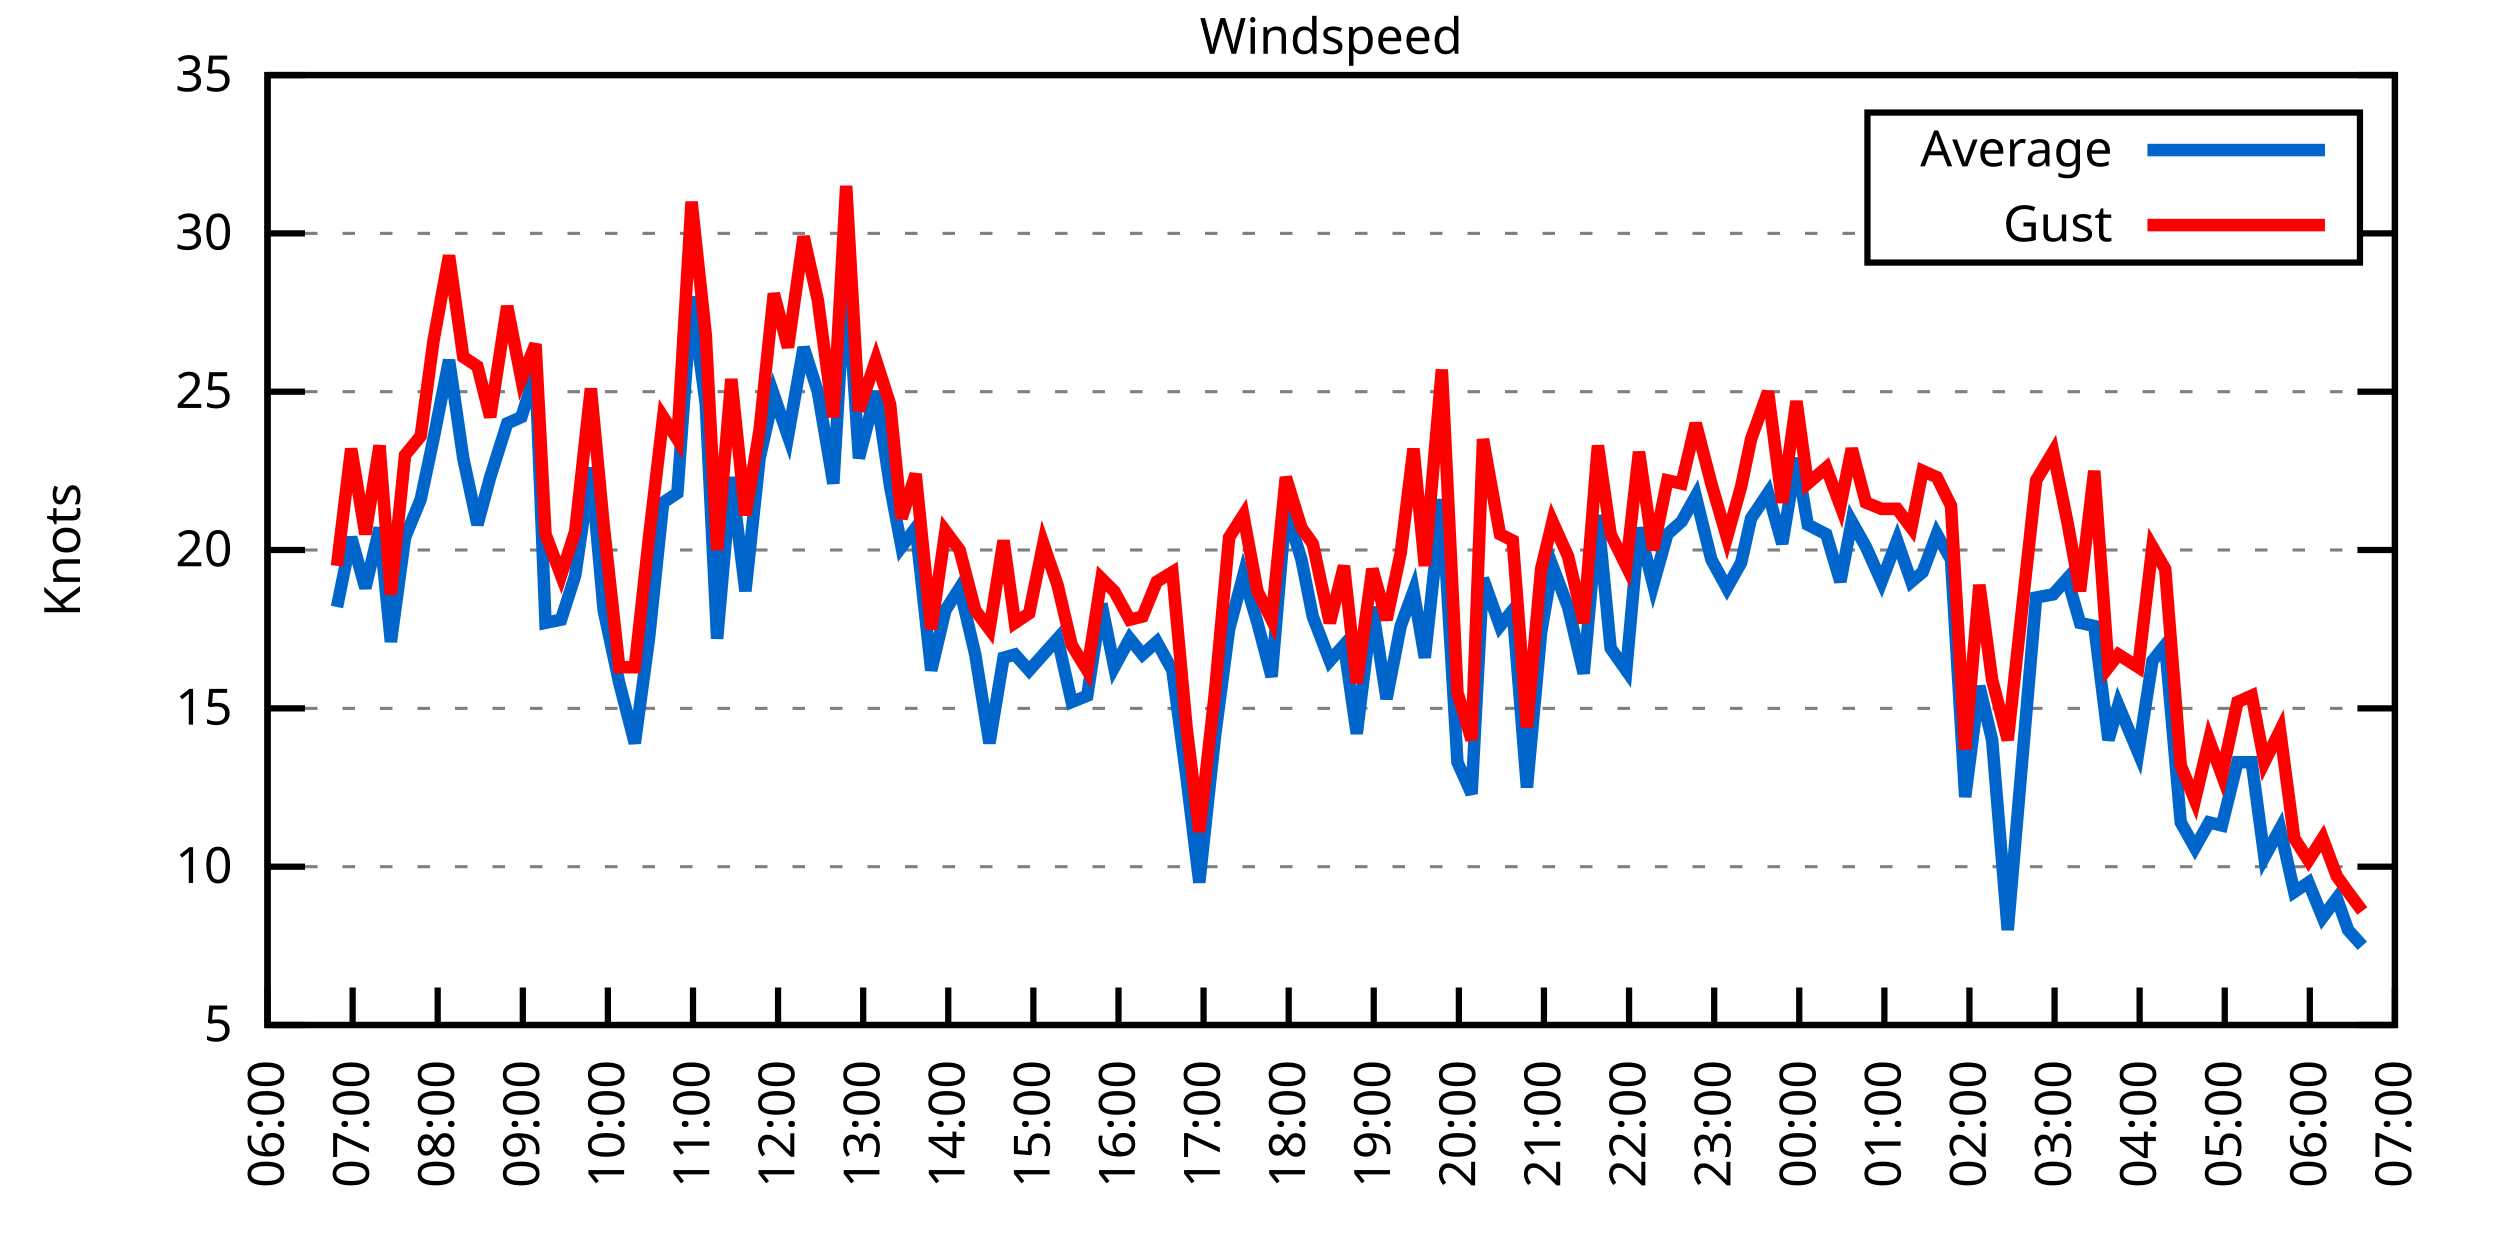
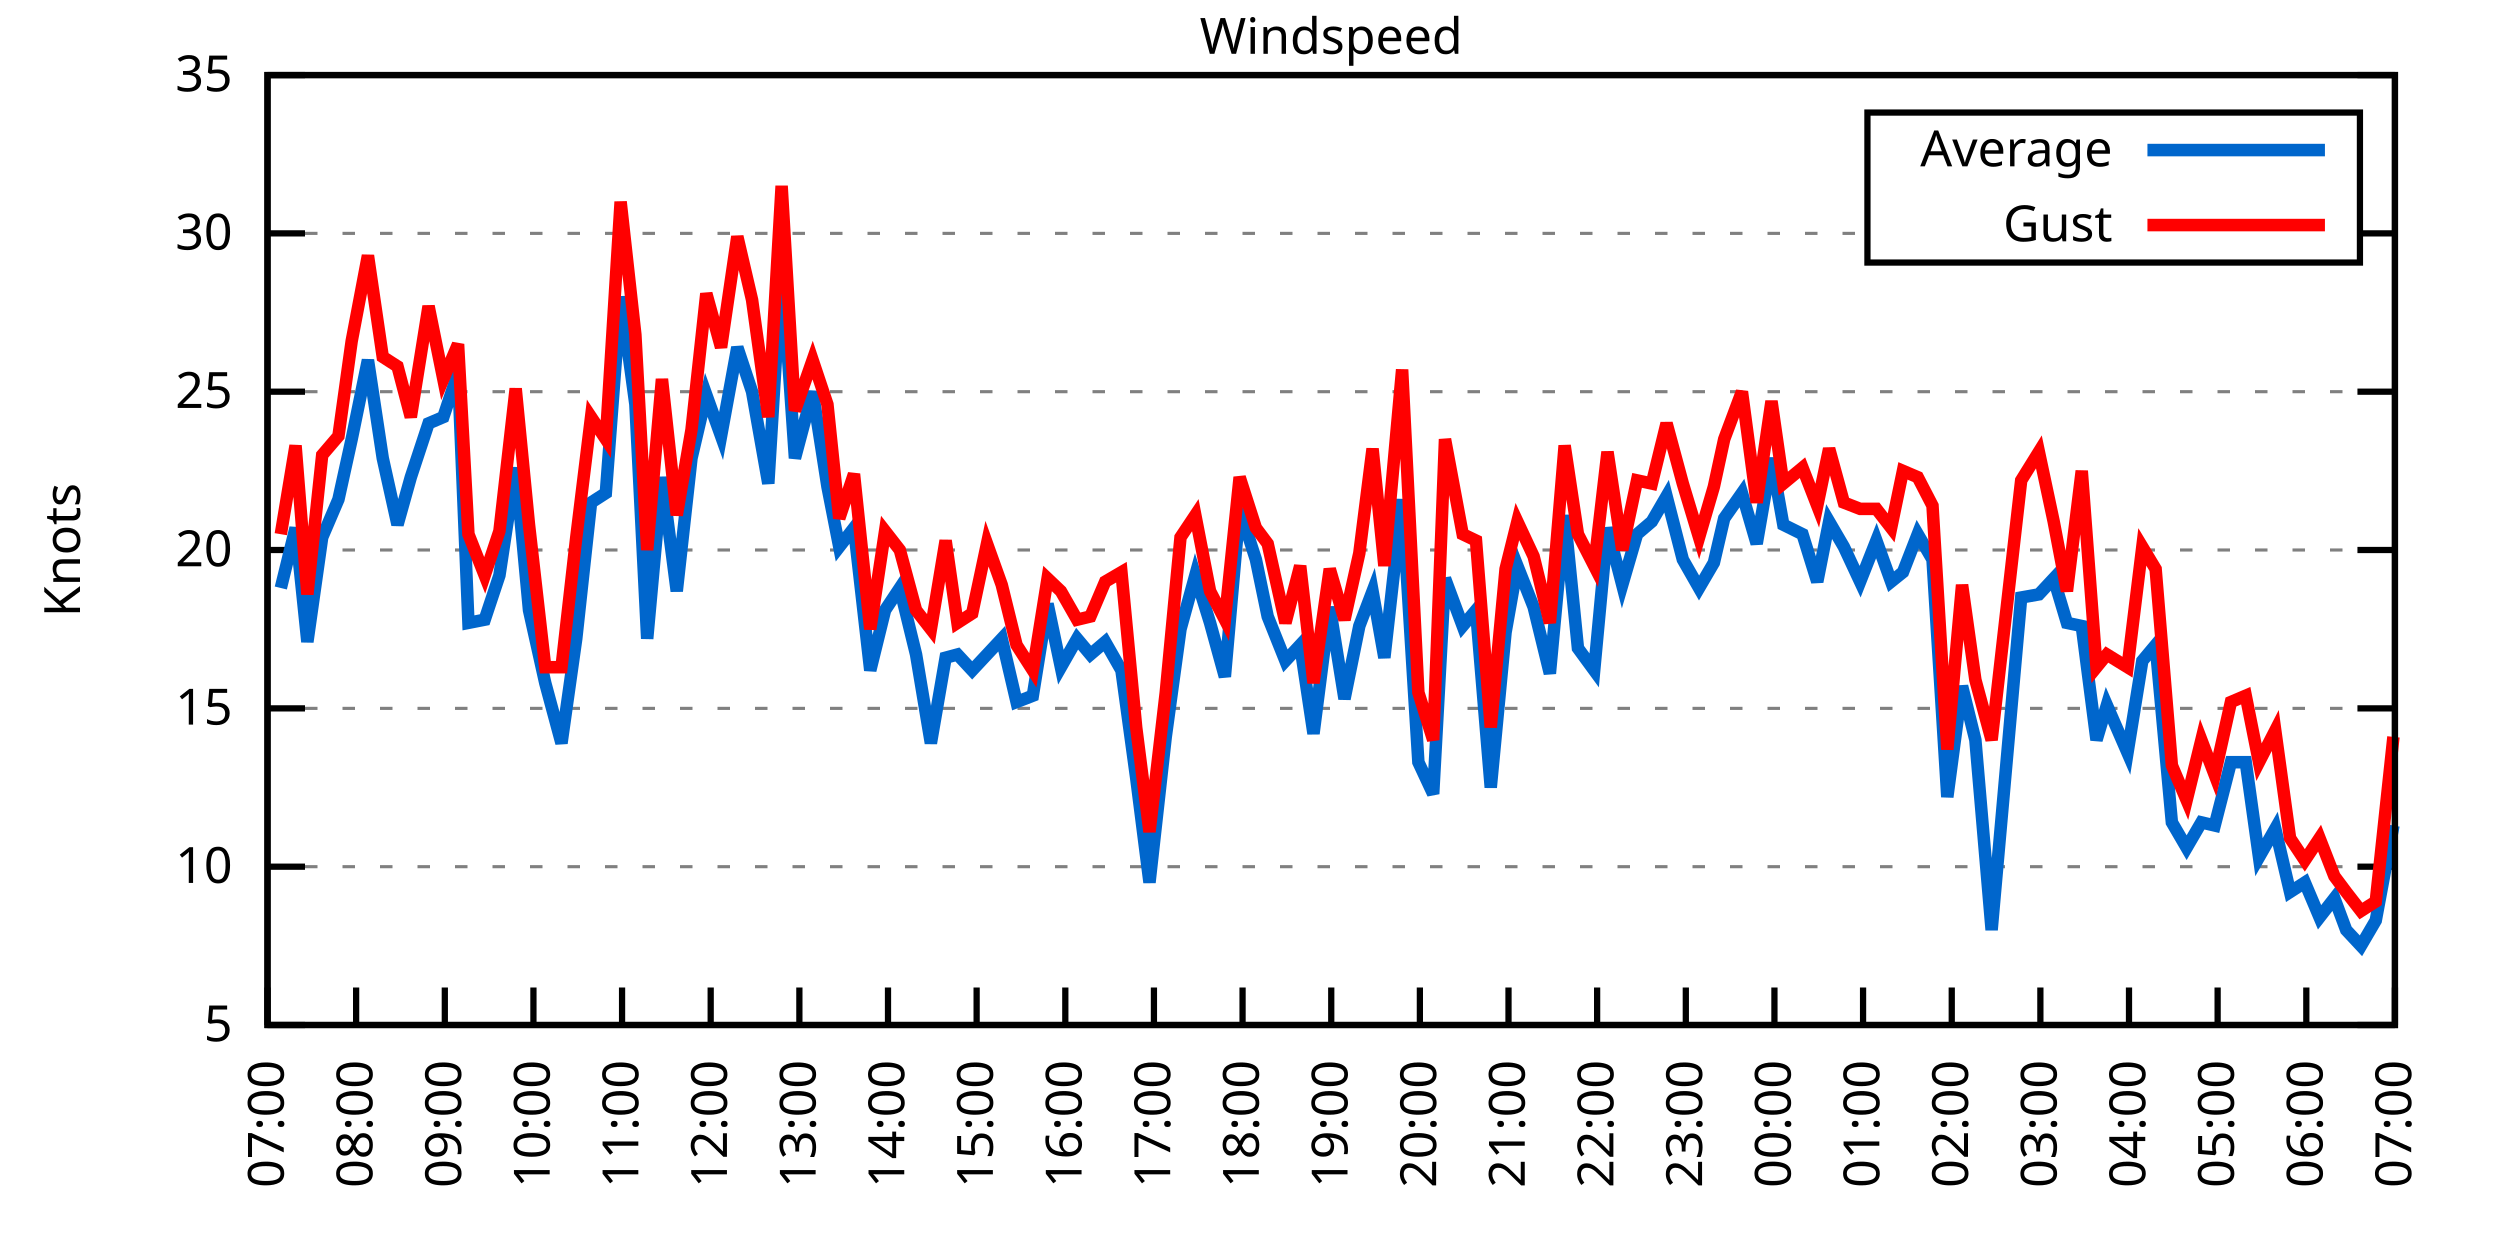
<svg xmlns="http://www.w3.org/2000/svg" xmlns:xlink="http://www.w3.org/1999/xlink" width="400" height="200" viewBox="0 0 400 200">
  <g id="gnuplot_canvas">
    <rect x="0" y="0" width="400" height="200" fill="none" />
    <defs>
      <circle id="gpDot" r="0.5" stroke-width="0.5" stroke="currentColor" />
      <path id="gpPt0" stroke-width="0.333" stroke="currentColor" d="M-1,0 h2 M0,-1 v2" />
      <path id="gpPt1" stroke-width="0.333" stroke="currentColor" d="M-1,-1 L1,1 M1,-1 L-1,1" />
      <path id="gpPt2" stroke-width="0.333" stroke="currentColor" d="M-1,0 L1,0 M0,-1 L0,1 M-1,-1 L1,1 M-1,1 L1,-1" />
      <rect id="gpPt3" stroke-width="0.333" stroke="currentColor" x="-1" y="-1" width="2" height="2" />
      <rect id="gpPt4" stroke-width="0.333" stroke="currentColor" fill="currentColor" x="-1" y="-1" width="2" height="2" />
      <circle id="gpPt5" stroke-width="0.333" stroke="currentColor" cx="0" cy="0" r="1" />
      <use xlink:href="#gpPt5" id="gpPt6" fill="currentColor" stroke="none" />
      <path id="gpPt7" stroke-width="0.333" stroke="currentColor" d="M0,-1.33 L-1.33,0.67 L1.33,0.67 z" />
      <use xlink:href="#gpPt7" id="gpPt8" fill="currentColor" stroke="none" />
      <use xlink:href="#gpPt7" id="gpPt9" stroke="currentColor" transform="rotate(180)" />
      <use xlink:href="#gpPt9" id="gpPt10" fill="currentColor" stroke="none" />
      <use xlink:href="#gpPt3" id="gpPt11" stroke="currentColor" transform="rotate(45)" />
      <use xlink:href="#gpPt11" id="gpPt12" fill="currentColor" stroke="none" />
      <path id="gpPt13" stroke-width="0.333" stroke="currentColor" d="M0,1.330 L1.265,0.411 L0.782,-1.067 L-0.782,-1.076 L-1.265,0.411 z" />
      <use xlink:href="#gpPt13" id="gpPt14" fill="currentColor" stroke="none" />
      <filter id="textbox" filterUnits="objectBoundingBox" x="0" y="0" height="1" width="1">
        <feFlood flood-color="white" flood-opacity="1" result="bgnd" />
        <feComposite in="SourceGraphic" in2="bgnd" operator="atop" />
      </filter>
      <filter id="greybox" filterUnits="objectBoundingBox" x="0" y="0" height="1" width="1">
        <feFlood flood-color="lightgrey" flood-opacity="1" result="grey" />
        <feComposite in="SourceGraphic" in2="grey" operator="atop" />
      </filter>
    </defs>
    <g fill="none" color="white" stroke="currentColor" stroke-width="1.00" stroke-linecap="butt" stroke-linejoin="miter">
</g>
    <g fill="none" color="black" stroke="currentColor" stroke-width="1.00" stroke-linecap="butt" stroke-linejoin="miter">
      <g stroke="none" shape-rendering="crispEdges">
        <polygon fill="rgb(255, 255, 255)" points="42.80,164.00 383.18,164.00 383.18,12.02 42.80,12.02 " />
      </g>
    </g>
    <g fill="none" color="black" stroke="currentColor" stroke-width="1.00" stroke-linecap="butt" stroke-linejoin="miter">
</g>
    <g fill="none" color="black" stroke="black" stroke-width="0.50" stroke-linecap="butt" stroke-linejoin="miter">
</g>
    <g fill="none" color="gray" stroke="currentColor" stroke-width="0.50" stroke-linecap="butt" stroke-linejoin="miter">
      <path stroke="gray" stroke-dasharray="2,4" class="gridline" d="M42.80,164.00 L383.19,164.00  " />
    </g>
    <g fill="none" color="gray" stroke="gray" stroke-width="1.00" stroke-linecap="butt" stroke-linejoin="miter">
</g>
    <g fill="none" color="black" stroke="currentColor" stroke-width="1.00" stroke-linecap="butt" stroke-linejoin="miter">
      <path stroke="black" d="M42.80,164.00 L48.80,164.00 M383.19,164.00 L377.19,164.00  " />
      <g transform="translate(37.20,166.60)" stroke="none" fill="black" font-family="Sans" font-size="8.00" text-anchor="end">
        <text>
          <tspan font-family="Sans"> 5</tspan>
        </text>
      </g>
    </g>
    <g fill="none" color="black" stroke="currentColor" stroke-width="1.00" stroke-linecap="butt" stroke-linejoin="miter">
</g>
    <g fill="none" color="black" stroke="black" stroke-width="0.50" stroke-linecap="butt" stroke-linejoin="miter">
</g>
    <g fill="none" color="gray" stroke="currentColor" stroke-width="0.50" stroke-linecap="butt" stroke-linejoin="miter">
      <path stroke="gray" stroke-dasharray="2,4" class="gridline" d="M42.80,138.67 L383.19,138.67  " />
    </g>
    <g fill="none" color="gray" stroke="gray" stroke-width="1.00" stroke-linecap="butt" stroke-linejoin="miter">
</g>
    <g fill="none" color="black" stroke="currentColor" stroke-width="1.00" stroke-linecap="butt" stroke-linejoin="miter">
      <path stroke="black" d="M42.80,138.67 L48.80,138.67 M383.19,138.67 L377.19,138.67  " />
      <g transform="translate(37.20,141.27)" stroke="none" fill="black" font-family="Sans" font-size="8.00" text-anchor="end">
        <text>
          <tspan font-family="Sans"> 10</tspan>
        </text>
      </g>
    </g>
    <g fill="none" color="black" stroke="currentColor" stroke-width="1.00" stroke-linecap="butt" stroke-linejoin="miter">
</g>
    <g fill="none" color="black" stroke="black" stroke-width="0.50" stroke-linecap="butt" stroke-linejoin="miter">
</g>
    <g fill="none" color="gray" stroke="currentColor" stroke-width="0.50" stroke-linecap="butt" stroke-linejoin="miter">
      <path stroke="gray" stroke-dasharray="2,4" class="gridline" d="M42.80,113.34 L383.19,113.34  " />
    </g>
    <g fill="none" color="gray" stroke="gray" stroke-width="1.00" stroke-linecap="butt" stroke-linejoin="miter">
</g>
    <g fill="none" color="black" stroke="currentColor" stroke-width="1.00" stroke-linecap="butt" stroke-linejoin="miter">
      <path stroke="black" d="M42.80,113.34 L48.80,113.34 M383.19,113.34 L377.19,113.34  " />
      <g transform="translate(37.20,115.94)" stroke="none" fill="black" font-family="Sans" font-size="8.00" text-anchor="end">
        <text>
          <tspan font-family="Sans"> 15</tspan>
        </text>
      </g>
    </g>
    <g fill="none" color="black" stroke="currentColor" stroke-width="1.00" stroke-linecap="butt" stroke-linejoin="miter">
</g>
    <g fill="none" color="black" stroke="black" stroke-width="0.50" stroke-linecap="butt" stroke-linejoin="miter">
</g>
    <g fill="none" color="gray" stroke="currentColor" stroke-width="0.50" stroke-linecap="butt" stroke-linejoin="miter">
      <path stroke="gray" stroke-dasharray="2,4" class="gridline" d="M42.80,88.00 L383.19,88.00  " />
    </g>
    <g fill="none" color="gray" stroke="gray" stroke-width="1.00" stroke-linecap="butt" stroke-linejoin="miter">
</g>
    <g fill="none" color="black" stroke="currentColor" stroke-width="1.00" stroke-linecap="butt" stroke-linejoin="miter">
      <path stroke="black" d="M42.80,88.00 L48.80,88.00 M383.19,88.00 L377.19,88.00  " />
      <g transform="translate(37.20,90.60)" stroke="none" fill="black" font-family="Sans" font-size="8.00" text-anchor="end">
        <text>
          <tspan font-family="Sans"> 20</tspan>
        </text>
      </g>
    </g>
    <g fill="none" color="black" stroke="currentColor" stroke-width="1.00" stroke-linecap="butt" stroke-linejoin="miter">
</g>
    <g fill="none" color="black" stroke="black" stroke-width="0.50" stroke-linecap="butt" stroke-linejoin="miter">
</g>
    <g fill="none" color="gray" stroke="currentColor" stroke-width="0.50" stroke-linecap="butt" stroke-linejoin="miter">
      <path stroke="gray" stroke-dasharray="2,4" class="gridline" d="M42.80,62.67 L383.19,62.67  " />
    </g>
    <g fill="none" color="gray" stroke="gray" stroke-width="1.00" stroke-linecap="butt" stroke-linejoin="miter">
</g>
    <g fill="none" color="black" stroke="currentColor" stroke-width="1.00" stroke-linecap="butt" stroke-linejoin="miter">
      <path stroke="black" d="M42.80,62.67 L48.80,62.67 M383.19,62.67 L377.19,62.67  " />
      <g transform="translate(37.20,65.27)" stroke="none" fill="black" font-family="Sans" font-size="8.00" text-anchor="end">
        <text>
          <tspan font-family="Sans"> 25</tspan>
        </text>
      </g>
    </g>
    <g fill="none" color="black" stroke="currentColor" stroke-width="1.00" stroke-linecap="butt" stroke-linejoin="miter">
</g>
    <g fill="none" color="black" stroke="black" stroke-width="0.50" stroke-linecap="butt" stroke-linejoin="miter">
</g>
    <g fill="none" color="gray" stroke="currentColor" stroke-width="0.50" stroke-linecap="butt" stroke-linejoin="miter">
      <path stroke="gray" stroke-dasharray="2,4" class="gridline" d="M42.80,37.34 L298.79,37.34 M377.59,37.34 L383.19,37.34  " />
    </g>
    <g fill="none" color="gray" stroke="gray" stroke-width="1.00" stroke-linecap="butt" stroke-linejoin="miter">
</g>
    <g fill="none" color="black" stroke="currentColor" stroke-width="1.00" stroke-linecap="butt" stroke-linejoin="miter">
      <path stroke="black" d="M42.80,37.34 L48.80,37.34 M383.19,37.34 L377.19,37.34  " />
      <g transform="translate(37.20,39.94)" stroke="none" fill="black" font-family="Sans" font-size="8.00" text-anchor="end">
        <text>
          <tspan font-family="Sans"> 30</tspan>
        </text>
      </g>
    </g>
    <g fill="none" color="black" stroke="currentColor" stroke-width="1.00" stroke-linecap="butt" stroke-linejoin="miter">
</g>
    <g fill="none" color="black" stroke="black" stroke-width="0.50" stroke-linecap="butt" stroke-linejoin="miter">
</g>
    <g fill="none" color="gray" stroke="currentColor" stroke-width="0.50" stroke-linecap="butt" stroke-linejoin="miter">
      <path stroke="gray" stroke-dasharray="2,4" class="gridline" d="M42.80,12.01 L383.19,12.01  " />
    </g>
    <g fill="none" color="gray" stroke="gray" stroke-width="1.00" stroke-linecap="butt" stroke-linejoin="miter">
</g>
    <g fill="none" color="black" stroke="currentColor" stroke-width="1.00" stroke-linecap="butt" stroke-linejoin="miter">
      <path stroke="black" d="M42.80,12.01 L48.80,12.01 M383.19,12.01 L377.19,12.01  " />
      <g transform="translate(37.20,14.61)" stroke="none" fill="black" font-family="Sans" font-size="8.00" text-anchor="end">
        <text>
          <tspan font-family="Sans"> 35</tspan>
        </text>
      </g>
    </g>
    <g fill="none" color="black" stroke="currentColor" stroke-width="1.00" stroke-linecap="butt" stroke-linejoin="miter">
      <path stroke="black" d="M42.80,164.00 L42.80,158.00  " />
      <g transform="translate(45.40,169.60) rotate(270.00)" stroke="none" fill="black" font-family="Sans" font-size="8.00" text-anchor="end">
        <text>
-           <tspan font-family="Sans">06:00</tspan>
-         </text>
-       </g>
-     </g>
-     <g fill="none" color="black" stroke="currentColor" stroke-width="1.00" stroke-linecap="butt" stroke-linejoin="miter">
-       <path stroke="black" d="M56.42,164.00 L56.42,158.00  " />
-       <g transform="translate(59.02,169.60) rotate(270.00)" stroke="none" fill="black" font-family="Sans" font-size="8.00" text-anchor="end">
-         <text>
          <tspan font-family="Sans">07:00</tspan>
        </text>
      </g>
    </g>
    <g fill="none" color="black" stroke="currentColor" stroke-width="1.00" stroke-linecap="butt" stroke-linejoin="miter">
-       <path stroke="black" d="M70.03,164.00 L70.03,158.00  " />
-       <g transform="translate(72.63,169.60) rotate(270.00)" stroke="none" fill="black" font-family="Sans" font-size="8.00" text-anchor="end">
+       <path stroke="black" d="M56.98,164.00 L56.98,158.00  " />
+       <g transform="translate(59.58,169.60) rotate(270.00)" stroke="none" fill="black" font-family="Sans" font-size="8.00" text-anchor="end">
        <text>
          <tspan font-family="Sans">08:00</tspan>
        </text>
      </g>
    </g>
    <g fill="none" color="black" stroke="currentColor" stroke-width="1.00" stroke-linecap="butt" stroke-linejoin="miter">
-       <path stroke="black" d="M83.65,164.00 L83.65,158.00  " />
-       <g transform="translate(86.25,169.60) rotate(270.00)" stroke="none" fill="black" font-family="Sans" font-size="8.00" text-anchor="end">
+       <path stroke="black" d="M71.17,164.00 L71.17,158.00  " />
+       <g transform="translate(73.77,169.60) rotate(270.00)" stroke="none" fill="black" font-family="Sans" font-size="8.00" text-anchor="end">
        <text>
          <tspan font-family="Sans">09:00</tspan>
        </text>
      </g>
    </g>
    <g fill="none" color="black" stroke="currentColor" stroke-width="1.00" stroke-linecap="butt" stroke-linejoin="miter">
-       <path stroke="black" d="M97.26,164.00 L97.26,158.00  " />
-       <g transform="translate(99.86,169.60) rotate(270.00)" stroke="none" fill="black" font-family="Sans" font-size="8.00" text-anchor="end">
+       <path stroke="black" d="M85.35,164.00 L85.35,158.00  " />
+       <g transform="translate(87.95,169.60) rotate(270.00)" stroke="none" fill="black" font-family="Sans" font-size="8.00" text-anchor="end">
        <text>
          <tspan font-family="Sans">10:00</tspan>
        </text>
      </g>
    </g>
    <g fill="none" color="black" stroke="currentColor" stroke-width="1.00" stroke-linecap="butt" stroke-linejoin="miter">
-       <path stroke="black" d="M110.88,164.00 L110.88,158.00  " />
-       <g transform="translate(113.48,169.60) rotate(270.00)" stroke="none" fill="black" font-family="Sans" font-size="8.00" text-anchor="end">
+       <path stroke="black" d="M99.53,164.00 L99.53,158.00  " />
+       <g transform="translate(102.13,169.60) rotate(270.00)" stroke="none" fill="black" font-family="Sans" font-size="8.00" text-anchor="end">
        <text>
          <tspan font-family="Sans">11:00</tspan>
        </text>
      </g>
    </g>
    <g fill="none" color="black" stroke="currentColor" stroke-width="1.00" stroke-linecap="butt" stroke-linejoin="miter">
-       <path stroke="black" d="M124.49,164.00 L124.49,158.00  " />
-       <g transform="translate(127.09,169.60) rotate(270.00)" stroke="none" fill="black" font-family="Sans" font-size="8.00" text-anchor="end">
+       <path stroke="black" d="M113.71,164.00 L113.71,158.00  " />
+       <g transform="translate(116.31,169.60) rotate(270.00)" stroke="none" fill="black" font-family="Sans" font-size="8.00" text-anchor="end">
        <text>
          <tspan font-family="Sans">12:00</tspan>
        </text>
      </g>
    </g>
    <g fill="none" color="black" stroke="currentColor" stroke-width="1.00" stroke-linecap="butt" stroke-linejoin="miter">
-       <path stroke="black" d="M138.11,164.00 L138.11,158.00  " />
-       <g transform="translate(140.71,169.60) rotate(270.00)" stroke="none" fill="black" font-family="Sans" font-size="8.00" text-anchor="end">
+       <path stroke="black" d="M127.90,164.00 L127.90,158.00  " />
+       <g transform="translate(130.50,169.60) rotate(270.00)" stroke="none" fill="black" font-family="Sans" font-size="8.00" text-anchor="end">
        <text>
          <tspan font-family="Sans">13:00</tspan>
        </text>
      </g>
    </g>
    <g fill="none" color="black" stroke="currentColor" stroke-width="1.00" stroke-linecap="butt" stroke-linejoin="miter">
-       <path stroke="black" d="M151.72,164.00 L151.72,158.00  " />
-       <g transform="translate(154.32,169.60) rotate(270.00)" stroke="none" fill="black" font-family="Sans" font-size="8.00" text-anchor="end">
+       <path stroke="black" d="M142.08,164.00 L142.08,158.00  " />
+       <g transform="translate(144.68,169.60) rotate(270.00)" stroke="none" fill="black" font-family="Sans" font-size="8.00" text-anchor="end">
        <text>
          <tspan font-family="Sans">14:00</tspan>
        </text>
      </g>
    </g>
    <g fill="none" color="black" stroke="currentColor" stroke-width="1.00" stroke-linecap="butt" stroke-linejoin="miter">
-       <path stroke="black" d="M165.34,164.00 L165.34,158.00  " />
-       <g transform="translate(167.94,169.60) rotate(270.00)" stroke="none" fill="black" font-family="Sans" font-size="8.00" text-anchor="end">
+       <path stroke="black" d="M156.26,164.00 L156.26,158.00  " />
+       <g transform="translate(158.86,169.60) rotate(270.00)" stroke="none" fill="black" font-family="Sans" font-size="8.00" text-anchor="end">
        <text>
          <tspan font-family="Sans">15:00</tspan>
        </text>
      </g>
    </g>
    <g fill="none" color="black" stroke="currentColor" stroke-width="1.00" stroke-linecap="butt" stroke-linejoin="miter">
-       <path stroke="black" d="M178.96,164.00 L178.96,158.00  " />
-       <g transform="translate(181.56,169.60) rotate(270.00)" stroke="none" fill="black" font-family="Sans" font-size="8.00" text-anchor="end">
+       <path stroke="black" d="M170.45,164.00 L170.45,158.00  " />
+       <g transform="translate(173.05,169.60) rotate(270.00)" stroke="none" fill="black" font-family="Sans" font-size="8.00" text-anchor="end">
        <text>
          <tspan font-family="Sans">16:00</tspan>
        </text>
      </g>
    </g>
    <g fill="none" color="black" stroke="currentColor" stroke-width="1.00" stroke-linecap="butt" stroke-linejoin="miter">
-       <path stroke="black" d="M192.57,164.00 L192.57,158.00  " />
-       <g transform="translate(195.17,169.60) rotate(270.00)" stroke="none" fill="black" font-family="Sans" font-size="8.00" text-anchor="end">
+       <path stroke="black" d="M184.63,164.00 L184.63,158.00  " />
+       <g transform="translate(187.23,169.60) rotate(270.00)" stroke="none" fill="black" font-family="Sans" font-size="8.00" text-anchor="end">
        <text>
          <tspan font-family="Sans">17:00</tspan>
        </text>
      </g>
    </g>
    <g fill="none" color="black" stroke="currentColor" stroke-width="1.00" stroke-linecap="butt" stroke-linejoin="miter">
-       <path stroke="black" d="M206.19,164.00 L206.19,158.00  " />
-       <g transform="translate(208.79,169.60) rotate(270.00)" stroke="none" fill="black" font-family="Sans" font-size="8.00" text-anchor="end">
+       <path stroke="black" d="M198.81,164.00 L198.81,158.00  " />
+       <g transform="translate(201.41,169.60) rotate(270.00)" stroke="none" fill="black" font-family="Sans" font-size="8.00" text-anchor="end">
        <text>
          <tspan font-family="Sans">18:00</tspan>
        </text>
      </g>
    </g>
    <g fill="none" color="black" stroke="currentColor" stroke-width="1.00" stroke-linecap="butt" stroke-linejoin="miter">
-       <path stroke="black" d="M219.80,164.00 L219.80,158.00  " />
-       <g transform="translate(222.40,169.60) rotate(270.00)" stroke="none" fill="black" font-family="Sans" font-size="8.00" text-anchor="end">
+       <path stroke="black" d="M213.00,164.00 L213.00,158.00  " />
+       <g transform="translate(215.60,169.60) rotate(270.00)" stroke="none" fill="black" font-family="Sans" font-size="8.00" text-anchor="end">
        <text>
          <tspan font-family="Sans">19:00</tspan>
        </text>
      </g>
    </g>
    <g fill="none" color="black" stroke="currentColor" stroke-width="1.00" stroke-linecap="butt" stroke-linejoin="miter">
-       <path stroke="black" d="M233.42,164.00 L233.42,158.00  " />
-       <g transform="translate(236.02,169.60) rotate(270.00)" stroke="none" fill="black" font-family="Sans" font-size="8.00" text-anchor="end">
+       <path stroke="black" d="M227.18,164.00 L227.18,158.00  " />
+       <g transform="translate(229.78,169.60) rotate(270.00)" stroke="none" fill="black" font-family="Sans" font-size="8.00" text-anchor="end">
        <text>
          <tspan font-family="Sans">20:00</tspan>
        </text>
      </g>
    </g>
    <g fill="none" color="black" stroke="currentColor" stroke-width="1.00" stroke-linecap="butt" stroke-linejoin="miter">
-       <path stroke="black" d="M247.03,164.00 L247.03,158.00  " />
-       <g transform="translate(249.63,169.60) rotate(270.00)" stroke="none" fill="black" font-family="Sans" font-size="8.00" text-anchor="end">
+       <path stroke="black" d="M241.36,164.00 L241.36,158.00  " />
+       <g transform="translate(243.96,169.60) rotate(270.00)" stroke="none" fill="black" font-family="Sans" font-size="8.00" text-anchor="end">
        <text>
          <tspan font-family="Sans">21:00</tspan>
        </text>
      </g>
    </g>
    <g fill="none" color="black" stroke="currentColor" stroke-width="1.00" stroke-linecap="butt" stroke-linejoin="miter">
-       <path stroke="black" d="M260.65,164.00 L260.65,158.00  " />
-       <g transform="translate(263.25,169.60) rotate(270.00)" stroke="none" fill="black" font-family="Sans" font-size="8.00" text-anchor="end">
+       <path stroke="black" d="M255.54,164.00 L255.54,158.00  " />
+       <g transform="translate(258.14,169.60) rotate(270.00)" stroke="none" fill="black" font-family="Sans" font-size="8.00" text-anchor="end">
        <text>
          <tspan font-family="Sans">22:00</tspan>
        </text>
      </g>
    </g>
    <g fill="none" color="black" stroke="currentColor" stroke-width="1.00" stroke-linecap="butt" stroke-linejoin="miter">
-       <path stroke="black" d="M274.27,164.00 L274.27,158.00  " />
-       <g transform="translate(276.87,169.60) rotate(270.00)" stroke="none" fill="black" font-family="Sans" font-size="8.00" text-anchor="end">
+       <path stroke="black" d="M269.73,164.00 L269.73,158.00  " />
+       <g transform="translate(272.33,169.60) rotate(270.00)" stroke="none" fill="black" font-family="Sans" font-size="8.00" text-anchor="end">
        <text>
          <tspan font-family="Sans">23:00</tspan>
        </text>
      </g>
    </g>
    <g fill="none" color="black" stroke="currentColor" stroke-width="1.00" stroke-linecap="butt" stroke-linejoin="miter">
-       <path stroke="black" d="M287.88,164.00 L287.88,158.00  " />
-       <g transform="translate(290.48,169.60) rotate(270.00)" stroke="none" fill="black" font-family="Sans" font-size="8.00" text-anchor="end">
+       <path stroke="black" d="M283.91,164.00 L283.91,158.00  " />
+       <g transform="translate(286.51,169.60) rotate(270.00)" stroke="none" fill="black" font-family="Sans" font-size="8.00" text-anchor="end">
        <text>
          <tspan font-family="Sans">00:00</tspan>
        </text>
      </g>
    </g>
    <g fill="none" color="black" stroke="currentColor" stroke-width="1.00" stroke-linecap="butt" stroke-linejoin="miter">
-       <path stroke="black" d="M301.50,164.00 L301.50,158.00  " />
-       <g transform="translate(304.10,169.60) rotate(270.00)" stroke="none" fill="black" font-family="Sans" font-size="8.00" text-anchor="end">
+       <path stroke="black" d="M298.09,164.00 L298.09,158.00  " />
+       <g transform="translate(300.69,169.60) rotate(270.00)" stroke="none" fill="black" font-family="Sans" font-size="8.00" text-anchor="end">
        <text>
          <tspan font-family="Sans">01:00</tspan>
        </text>
      </g>
    </g>
    <g fill="none" color="black" stroke="currentColor" stroke-width="1.00" stroke-linecap="butt" stroke-linejoin="miter">
-       <path stroke="black" d="M315.11,164.00 L315.11,158.00  " />
-       <g transform="translate(317.71,169.60) rotate(270.00)" stroke="none" fill="black" font-family="Sans" font-size="8.00" text-anchor="end">
+       <path stroke="black" d="M312.28,164.00 L312.28,158.00  " />
+       <g transform="translate(314.88,169.60) rotate(270.00)" stroke="none" fill="black" font-family="Sans" font-size="8.00" text-anchor="end">
        <text>
          <tspan font-family="Sans">02:00</tspan>
        </text>
      </g>
    </g>
    <g fill="none" color="black" stroke="currentColor" stroke-width="1.00" stroke-linecap="butt" stroke-linejoin="miter">
-       <path stroke="black" d="M328.73,164.00 L328.73,158.00  " />
-       <g transform="translate(331.33,169.60) rotate(270.00)" stroke="none" fill="black" font-family="Sans" font-size="8.00" text-anchor="end">
+       <path stroke="black" d="M326.46,164.00 L326.46,158.00  " />
+       <g transform="translate(329.06,169.60) rotate(270.00)" stroke="none" fill="black" font-family="Sans" font-size="8.00" text-anchor="end">
        <text>
          <tspan font-family="Sans">03:00</tspan>
        </text>
      </g>
    </g>
    <g fill="none" color="black" stroke="currentColor" stroke-width="1.00" stroke-linecap="butt" stroke-linejoin="miter">
-       <path stroke="black" d="M342.34,164.00 L342.34,158.00  " />
-       <g transform="translate(344.94,169.60) rotate(270.00)" stroke="none" fill="black" font-family="Sans" font-size="8.00" text-anchor="end">
+       <path stroke="black" d="M340.64,164.00 L340.64,158.00  " />
+       <g transform="translate(343.24,169.60) rotate(270.00)" stroke="none" fill="black" font-family="Sans" font-size="8.00" text-anchor="end">
        <text>
          <tspan font-family="Sans">04:00</tspan>
        </text>
      </g>
    </g>
    <g fill="none" color="black" stroke="currentColor" stroke-width="1.00" stroke-linecap="butt" stroke-linejoin="miter">
-       <path stroke="black" d="M355.96,164.00 L355.96,158.00  " />
-       <g transform="translate(358.56,169.60) rotate(270.00)" stroke="none" fill="black" font-family="Sans" font-size="8.00" text-anchor="end">
+       <path stroke="black" d="M354.82,164.00 L354.82,158.00  " />
+       <g transform="translate(357.42,169.60) rotate(270.00)" stroke="none" fill="black" font-family="Sans" font-size="8.00" text-anchor="end">
        <text>
          <tspan font-family="Sans">05:00</tspan>
        </text>
      </g>
    </g>
    <g fill="none" color="black" stroke="currentColor" stroke-width="1.00" stroke-linecap="butt" stroke-linejoin="miter">
-       <path stroke="black" d="M369.57,164.00 L369.57,158.00  " />
-       <g transform="translate(372.17,169.60) rotate(270.00)" stroke="none" fill="black" font-family="Sans" font-size="8.00" text-anchor="end">
+       <path stroke="black" d="M369.01,164.00 L369.01,158.00  " />
+       <g transform="translate(371.61,169.60) rotate(270.00)" stroke="none" fill="black" font-family="Sans" font-size="8.00" text-anchor="end">
        <text>
          <tspan font-family="Sans">06:00</tspan>
        </text>
      </g>
    </g>
    <g fill="none" color="black" stroke="currentColor" stroke-width="1.00" stroke-linecap="butt" stroke-linejoin="miter">
      <path stroke="black" d="M383.19,164.00 L383.19,158.00  " />
      <g transform="translate(385.79,169.60) rotate(270.00)" stroke="none" fill="black" font-family="Sans" font-size="8.00" text-anchor="end">
        <text>
          <tspan font-family="Sans">07:00</tspan>
        </text>
      </g>
    </g>
    <g fill="none" color="black" stroke="currentColor" stroke-width="1.00" stroke-linecap="butt" stroke-linejoin="miter">
</g>
    <g fill="none" color="black" stroke="currentColor" stroke-width="1.00" stroke-linecap="butt" stroke-linejoin="miter">
      <path stroke="black" d="M42.80,12.01 L42.80,164.00 L383.19,164.00 L383.19,12.01 L42.80,12.01 Z  " />
    </g>
    <g fill="none" color="black" stroke="currentColor" stroke-width="1.00" stroke-linecap="butt" stroke-linejoin="miter">
</g>
    <g fill="none" color="black" stroke="currentColor" stroke-width="1.00" stroke-linecap="butt" stroke-linejoin="miter">
      <path stroke="black" d="M298.79,42.01 L298.79,18.01 L377.59,18.01 L377.59,42.01 L298.79,42.01 Z  " />
    </g>
    <g id="Windspeed_plot_1">
      <g fill="none" color="white" stroke="black" stroke-width="2.00" stroke-linecap="butt" stroke-linejoin="miter">
</g>
      <g fill="none" color="black" stroke="currentColor" stroke-width="2.00" stroke-linecap="butt" stroke-linejoin="miter">
        <g transform="translate(337.99,26.61)" stroke="none" fill="black" font-family="Sans" font-size="8.00" text-anchor="end">
          <text>
            <tspan font-family="Sans">Average</tspan>
          </text>
        </g>
      </g>
      <g fill="none" color="black" stroke="currentColor" stroke-width="2.00" stroke-linecap="butt" stroke-linejoin="miter">
-         <path stroke="rgb(  0, 102, 204)" d="M343.59,24.01 L371.99,24.01 M53.92,97.12 L56.19,85.98 L58.46,94.08 L60.73,84.46 L62.54,102.70 L64.81,85.98   L67.31,79.90 L69.35,70.27 L71.85,57.61 L74.12,73.31 L76.39,83.95 L78.43,76.35 L81.15,67.74 L83.42,66.73   L85.69,59.63 L87.28,99.66 L89.77,99.15 L92.04,92.06 L94.54,74.83 L96.58,97.63 L99.08,109.28 L101.57,118.91   L103.84,102.19 L106.11,80.41 L108.38,78.89 L110.65,47.47 L112.92,64.70 L114.74,102.19 L117.01,76.35 L119.27,94.59   L121.54,73.31 L123.81,63.18 L126.08,69.77 L128.58,55.58 L130.85,62.67 L133.34,77.37 L135.39,42.41 L137.43,73.31   L140.15,62.67 L142.42,77.87 L144.24,87.50 L146.51,84.46 L149.00,107.26 L151.27,97.63 L153.54,94.08 L156.04,104.72   L158.31,118.91 L160.57,105.23 L162.39,104.72 L164.66,107.26 L166.93,104.72 L169.20,102.19 L171.47,112.32 L173.96,111.31   L176.23,96.62 L178.28,106.75 L180.77,102.19 L182.81,104.72 L185.08,102.70 L187.58,107.26 L189.85,124.48 L191.89,141.20   L194.39,117.90 L196.66,100.67 L198.93,92.06 L201.19,99.66 L203.46,108.27 L205.73,81.42 L208.23,89.52 L210.04,98.64   L212.77,105.74 L215.04,103.20 L217.08,117.39 L219.58,97.12 L221.85,111.82 L224.11,100.16 L226.16,94.59 L227.97,105.23   L230.70,79.90 L233.19,121.95 L235.46,127.02 L237.28,92.56 L240.00,100.16 L242.04,97.63 L244.31,126.00 L246.58,101.18   L248.40,90.54 L250.89,97.12 L253.39,107.76 L255.66,82.43 L257.70,103.71 L260.20,107.26 L262.24,84.46 L264.51,93.58   L266.78,85.47 L269.05,83.45 L271.32,79.39 L273.81,89.52 L276.31,94.08 L278.58,90.03 L280.17,82.94 L282.89,78.89   L285.16,86.99 L287.43,73.31 L289.24,83.95 L292.19,85.47 L294.46,93.07 L296.28,83.45 L298.55,87.50 L301.04,93.07   L303.54,86.49 L305.81,93.07 L307.62,91.55 L309.89,85.47 L312.16,89.52 L314.43,127.52 L316.70,109.79 L318.74,118.40   L321.24,148.80 L325.78,95.60 L328.50,95.10 L330.77,92.56 L332.81,99.66 L335.08,100.16 L337.35,118.40 L338.94,112.83   L342.12,120.43 L344.39,105.74 L346.43,103.20 L348.92,131.58 L351.19,135.63 L353.46,131.58 L355.50,132.08 L358.00,121.95   L360.27,121.95 L362.31,137.15 L364.81,132.59 L367.08,142.72 L369.35,141.20 L371.62,146.77 L373.89,143.73 L375.70,148.80   L377.97,151.33  " />
+         <path stroke="rgb(  0, 102, 204)" d="M343.59,24.01 L371.99,24.01 M44.93,94.08 L47.29,84.46 L49.18,102.70 L51.55,85.98 L54.15,79.90 L56.27,70.27   L58.87,57.61 L61.24,73.31 L63.60,83.95 L65.73,76.35 L68.57,67.74 L70.93,66.73 L73.29,59.63 L74.95,99.66   L77.55,99.15 L79.91,92.06 L82.51,74.83 L84.64,97.63 L87.24,109.28 L89.84,118.91 L92.20,102.19 L94.57,80.41   L96.93,78.89 L99.30,47.47 L101.66,64.70 L103.55,102.19 L105.91,76.35 L108.28,94.59 L110.64,73.31 L113.01,63.18   L115.37,69.77 L117.97,55.58 L120.33,62.67 L122.93,77.37 L125.06,42.41 L127.19,73.31 L130.02,62.67 L132.39,77.87   L134.28,87.50 L136.64,84.46 L139.24,107.26 L141.61,97.63 L143.97,94.08 L146.57,104.72 L148.94,118.91 L151.30,105.23   L153.19,104.72 L155.55,107.26 L157.92,104.72 L160.28,102.19 L162.65,112.32 L165.25,111.31 L167.61,96.62 L169.74,106.75   L172.34,102.19 L174.46,104.72 L176.83,102.70 L179.43,107.26 L181.79,124.48 L183.92,141.20 L186.52,117.90 L188.88,100.67   L191.25,92.06 L193.61,99.66 L195.98,108.27 L198.34,81.42 L200.94,89.52 L202.83,98.64 L205.67,105.74 L208.03,103.20   L210.16,117.39 L212.76,97.12 L215.12,111.82 L217.49,100.16 L219.61,94.59 L221.50,105.23 L224.34,79.90 L226.94,121.95   L229.31,127.02 L231.20,92.56 L234.03,100.16 L236.16,97.63 L238.52,126.00 L240.89,101.18 L242.78,90.54 L245.38,97.12   L247.98,107.76 L250.34,82.43 L252.47,103.71 L255.07,107.26 L257.20,84.46 L259.56,93.58 L261.93,85.47 L264.29,83.45   L266.65,79.39 L269.25,89.52 L271.85,94.08 L274.22,90.03 L275.87,82.94 L278.71,78.89 L281.07,86.99 L283.44,73.31   L285.33,83.95 L288.40,85.47 L290.76,93.07 L292.66,83.45 L295.02,87.50 L297.62,93.07 L300.22,86.49 L302.58,93.07   L304.47,91.55 L306.84,85.47 L309.20,89.52 L311.57,127.52 L313.93,109.79 L316.06,118.40 L318.66,148.80 L323.39,95.60   L326.22,95.10 L328.59,92.56 L330.71,99.66 L333.08,100.16 L335.44,118.40 L337.10,112.83 L340.40,120.43 L342.77,105.74   L344.90,103.20 L347.50,131.58 L349.86,135.63 L352.22,131.58 L354.35,132.08 L356.95,121.95 L359.32,121.95 L361.44,137.15   L364.04,132.59 L366.41,142.72 L368.77,141.20 L371.13,146.77 L373.50,143.73 L375.39,148.80 L377.75,151.33 L380.12,147.28   L382.95,132.08  " />
      </g>
    </g>
    <g id="Windspeed_plot_2">
      <g fill="none" color="black" stroke="currentColor" stroke-width="2.00" stroke-linecap="butt" stroke-linejoin="miter">
        <g transform="translate(337.99,38.61)" stroke="none" fill="black" font-family="Sans" font-size="8.00" text-anchor="end">
          <text>
            <tspan font-family="Sans">Gust</tspan>
          </text>
        </g>
      </g>
      <g fill="none" color="black" stroke="currentColor" stroke-width="2.00" stroke-linecap="butt" stroke-linejoin="miter">
-         <path stroke="rgb(255,   0,   0)" d="M343.59,36.01 L371.99,36.01 M53.92,90.54 L56.19,71.79 L58.46,85.47 L60.73,71.29 L62.54,95.10 L64.81,72.81   L67.31,69.77 L69.35,54.57 L71.85,40.89 L74.12,57.10 L76.39,58.62 L78.43,66.73 L81.15,48.99 L83.42,60.65   L85.69,55.07 L87.28,85.47 L89.77,92.06 L92.04,84.97 L94.54,62.17 L96.58,83.95 L99.08,106.75 L101.57,106.75   L103.84,85.98 L106.11,66.73 L108.38,70.27 L110.65,32.28 L112.92,53.55 L114.74,88.00 L117.01,60.65 L119.27,82.43   L121.54,68.75 L123.81,46.97 L126.08,55.58 L128.58,37.85 L130.85,47.98 L133.34,66.73 L135.39,29.74 L137.43,65.71   L140.15,57.61 L142.42,64.70 L144.24,82.94 L146.51,75.85 L149.00,100.67 L151.27,84.97 L153.54,88.00 L156.04,97.63   L158.31,100.67 L160.57,86.49 L162.39,99.66 L164.66,98.14 L166.93,86.99 L169.20,93.58 L171.47,103.20 L173.96,107.26   L176.23,92.56 L178.28,94.59 L180.77,99.15 L182.81,98.64 L185.08,93.07 L187.58,91.55 L189.85,116.38 L191.89,133.10   L194.39,110.80 L196.66,85.98 L198.93,82.43 L201.19,94.59 L203.46,99.15 L205.73,76.35 L208.23,84.46 L210.04,86.99   L212.77,99.66 L215.04,90.54 L217.08,109.28 L219.58,91.04 L221.85,99.15 L224.11,88.51 L226.16,71.79 L227.97,90.54   L230.70,59.13 L233.19,110.80 L235.46,118.40 L237.28,70.27 L240.00,85.47 L242.04,86.49 L244.31,116.38 L246.58,91.04   L248.40,83.45 L250.89,89.02 L253.39,99.66 L255.66,71.29 L257.70,85.47 L260.20,90.54 L262.24,72.30 L264.51,88.00   L266.78,76.86 L269.05,77.37 L271.32,67.74 L273.81,77.37 L276.31,85.98 L278.58,77.87 L280.17,70.27 L282.89,62.67   L285.16,80.41 L287.43,64.19 L289.24,77.37 L292.19,74.83 L294.46,80.91 L296.28,71.79 L298.55,80.41 L301.04,81.42   L303.54,81.42 L305.81,84.46 L307.62,75.34 L309.89,76.35 L312.16,80.91 L314.43,119.92 L316.70,93.58 L318.74,108.78   L321.24,118.40 L325.78,76.86 L328.50,72.30 L330.77,83.45 L332.81,94.59 L335.08,75.34 L337.35,106.75 L338.94,104.72   L342.12,106.75 L344.39,87.50 L346.43,91.04 L348.92,122.46 L351.19,128.03 L353.46,118.40 L355.50,123.98 L358.00,112.32   L360.27,111.31 L362.31,121.95 L364.81,116.88 L367.08,134.11 L369.35,137.66 L371.62,134.11 L373.89,140.19 L375.70,142.72   L377.97,145.76  " />
+         <path stroke="rgb(255,   0,   0)" d="M343.59,36.01 L371.99,36.01 M44.93,85.47 L47.29,71.29 L49.18,95.10 L51.55,72.81 L54.15,69.77 L56.27,54.57   L58.87,40.89 L61.24,57.10 L63.60,58.62 L65.73,66.73 L68.57,48.99 L70.93,60.65 L73.29,55.07 L74.95,85.47   L77.55,92.06 L79.91,84.97 L82.51,62.17 L84.64,83.95 L87.24,106.75 L89.84,106.75 L92.20,85.98 L94.57,66.73   L96.93,70.27 L99.30,32.28 L101.66,53.55 L103.55,88.00 L105.91,60.65 L108.28,82.43 L110.64,68.75 L113.01,46.97   L115.37,55.58 L117.97,37.85 L120.33,47.98 L122.93,66.73 L125.06,29.74 L127.19,65.71 L130.02,57.61 L132.39,64.70   L134.28,82.94 L136.64,75.85 L139.24,100.67 L141.61,84.97 L143.97,88.00 L146.57,97.63 L148.94,100.67 L151.30,86.49   L153.19,99.66 L155.55,98.14 L157.92,86.99 L160.28,93.58 L162.65,103.20 L165.25,107.26 L167.61,92.56 L169.74,94.59   L172.34,99.15 L174.46,98.64 L176.83,93.07 L179.43,91.55 L181.79,116.38 L183.92,133.10 L186.52,110.80 L188.88,85.98   L191.25,82.43 L193.61,94.59 L195.98,99.15 L198.34,76.35 L200.94,84.46 L202.83,86.99 L205.67,99.66 L208.03,90.54   L210.16,109.28 L212.76,91.04 L215.12,99.15 L217.49,88.51 L219.61,71.79 L221.50,90.54 L224.34,59.13 L226.94,110.80   L229.31,118.40 L231.20,70.27 L234.03,85.47 L236.16,86.49 L238.52,116.38 L240.89,91.04 L242.78,83.45 L245.38,89.02   L247.98,99.66 L250.34,71.29 L252.47,85.47 L255.07,90.54 L257.20,72.30 L259.56,88.00 L261.93,76.86 L264.29,77.37   L266.65,67.74 L269.25,77.37 L271.85,85.98 L274.22,77.87 L275.87,70.27 L278.71,62.67 L281.07,80.41 L283.44,64.19   L285.33,77.37 L288.40,74.83 L290.76,80.91 L292.66,71.79 L295.02,80.41 L297.62,81.42 L300.22,81.42 L302.58,84.46   L304.47,75.34 L306.84,76.35 L309.20,80.91 L311.57,119.92 L313.93,93.58 L316.06,108.78 L318.66,118.40 L323.39,76.86   L326.22,72.30 L328.59,83.45 L330.71,94.59 L333.08,75.34 L335.44,106.75 L337.10,104.72 L340.40,106.75 L342.77,87.50   L344.90,91.04 L347.50,122.46 L349.86,128.03 L352.22,118.40 L354.35,123.98 L356.95,112.32 L359.32,111.31 L361.44,121.95   L364.04,116.88 L366.41,134.11 L368.77,137.66 L371.13,134.11 L373.50,140.19 L375.39,142.72 L377.75,145.76 L380.12,144.24   L382.95,117.90  " />
      </g>
    </g>
    <g fill="none" color="black" stroke="currentColor" stroke-width="2.00" stroke-linecap="butt" stroke-linejoin="miter">
</g>
    <g fill="none" color="black" stroke="black" stroke-width="1.00" stroke-linecap="butt" stroke-linejoin="miter">
</g>
    <g fill="none" color="black" stroke="currentColor" stroke-width="1.00" stroke-linecap="butt" stroke-linejoin="miter">
      <path stroke="black" d="M42.80,12.01 L42.80,164.00 L383.19,164.00 L383.19,12.01 L42.80,12.01 Z  " />
      <g transform="translate(12.80,88.01) rotate(270.00)" stroke="none" fill="black" font-family="Sans" font-size="8.00" text-anchor="middle">
        <text>
          <tspan font-family="Sans">Knots</tspan>
        </text>
      </g>
    </g>
    <g fill="none" color="black" stroke="currentColor" stroke-width="1.00" stroke-linecap="butt" stroke-linejoin="miter">
</g>
    <g fill="none" color="black" stroke="currentColor" stroke-width="1.00" stroke-linecap="butt" stroke-linejoin="miter">
      <g transform="translate(212.99,8.61)" stroke="none" fill="black" font-family="Sans" font-size="8.00" text-anchor="middle">
        <text>
          <tspan font-family="Sans">Windspeed</tspan>
        </text>
      </g>
    </g>
    <g fill="none" color="black" stroke="currentColor" stroke-width="1.00" stroke-linecap="butt" stroke-linejoin="miter">
</g>
  </g>
</svg>
